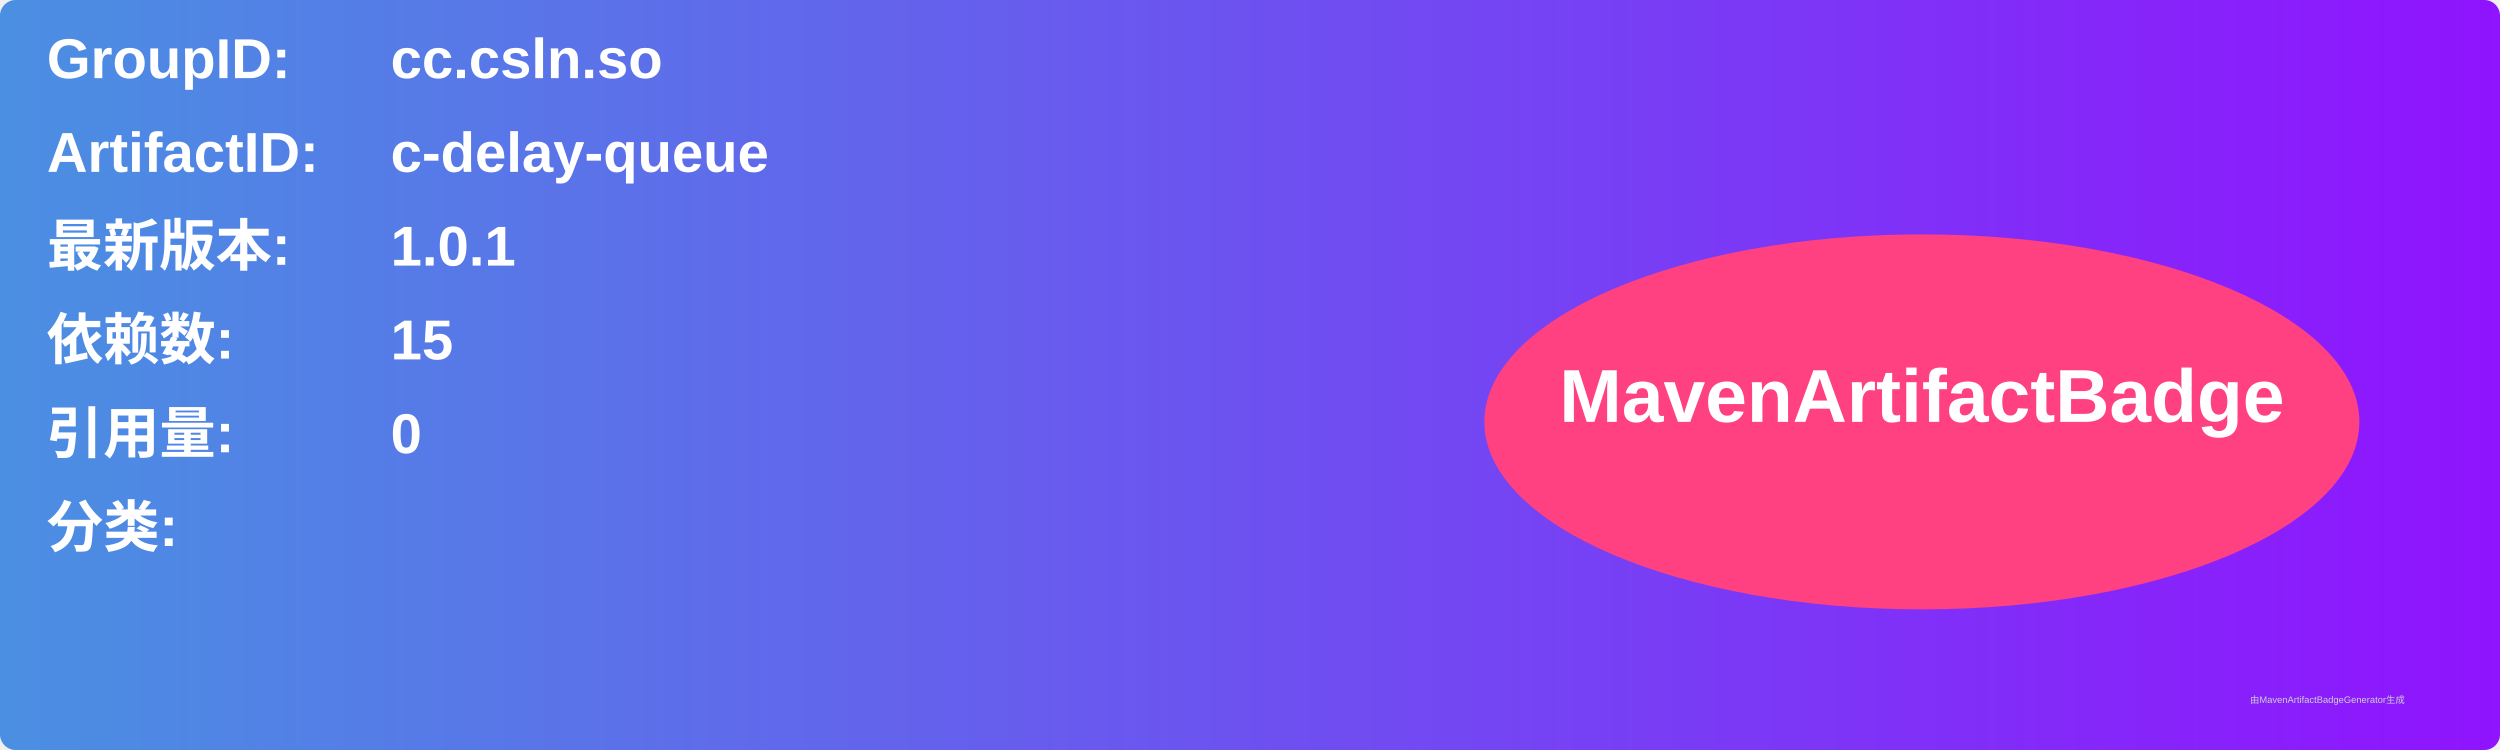
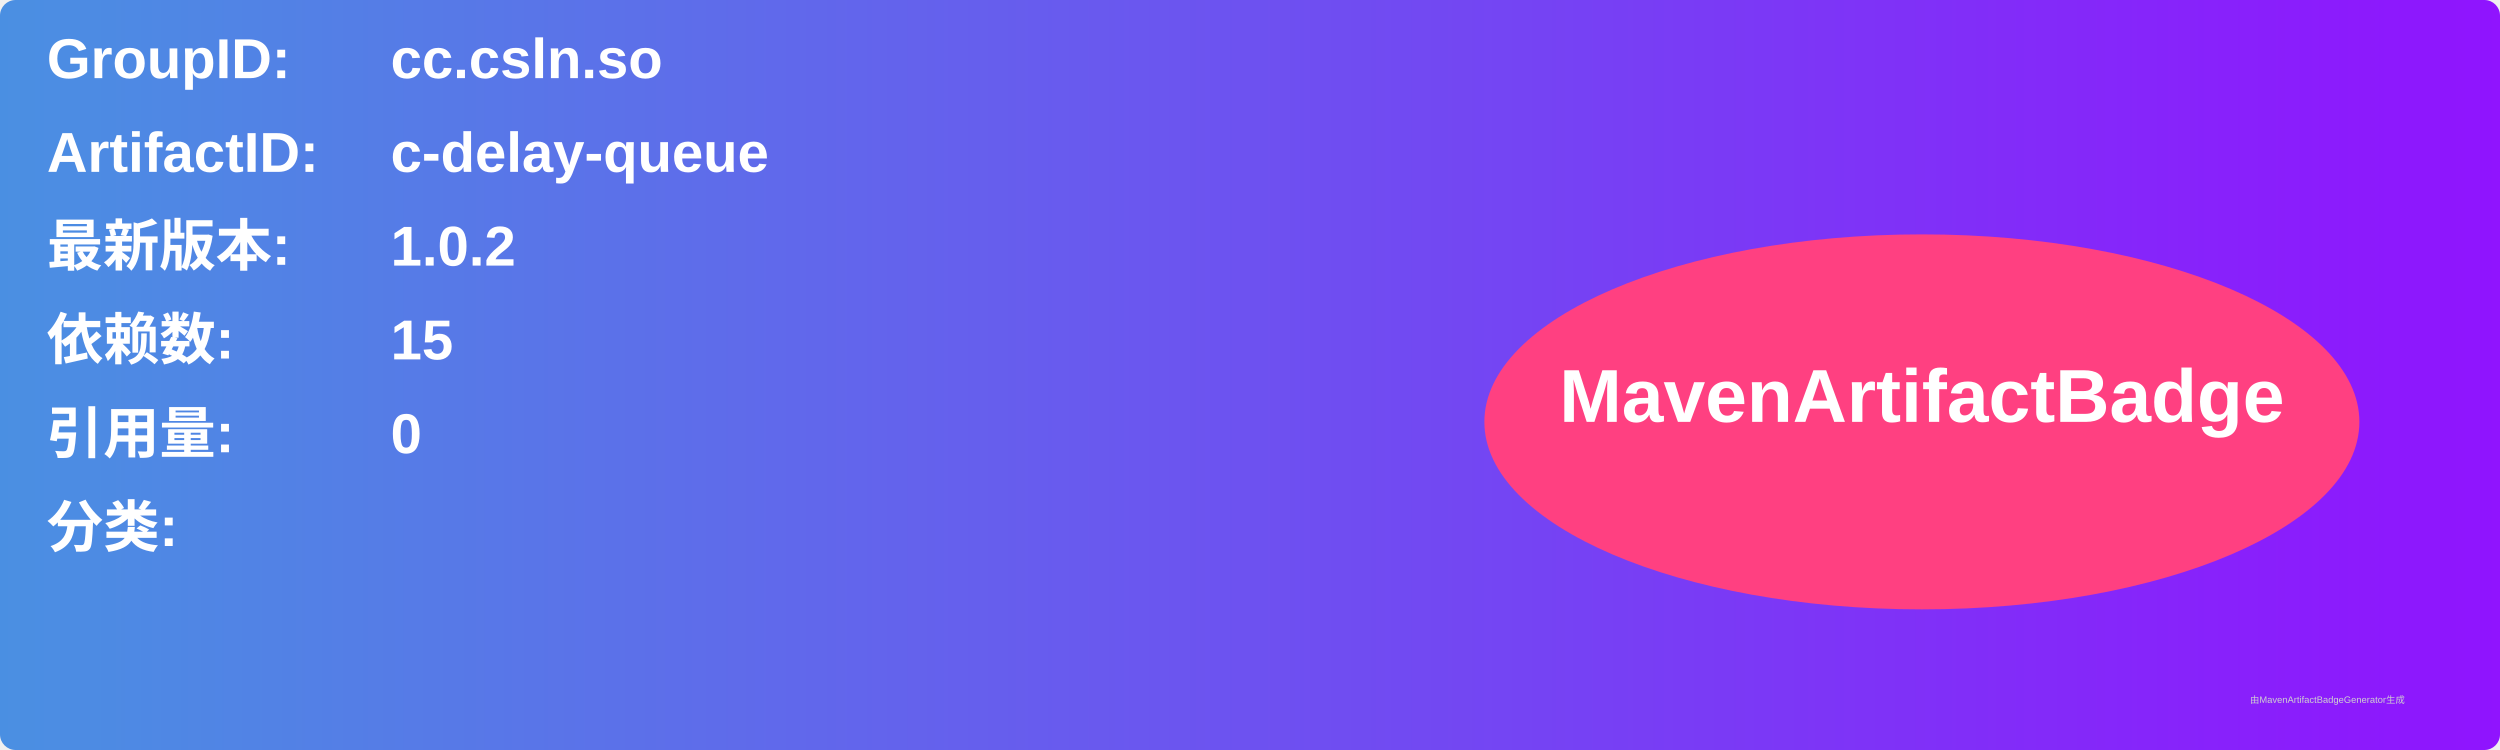
<svg xmlns="http://www.w3.org/2000/svg" width="800" height="240" viewBox="0 0 800 240">
  <linearGradient id="grad" x1="0%" y1="0%" x2="100%" y2="0%">
    <stop offset="0%" stop-color="#4a90e2" />
    <stop offset="100%" stop-color="#9013fe" />
  </linearGradient>
  <rect width="100%" height="100%" rx="5" ry="5" fill="url(#grad)" />
  <g transform="translate(15, 15)">
    <text x="0" y="10" font-family="Arial" font-size="18" fill="white" font-weight="bold" width="260">GroupID:</text>
    <text x="110" y="10" font-family="Arial" font-size="18" fill="white" font-weight="bold" width="460">cc.csln.so</text>
    <text x="0" y="40" font-family="Arial" font-size="18" fill="white" font-weight="bold" width="260">ArtifactID:</text>
    <text x="110" y="40" font-family="Arial" font-size="18" fill="white" font-weight="bold" width="460">c-delay-queue</text>
    <text x="0" y="70" font-family="Arial" font-size="18" fill="white" font-weight="bold">最新版本:</text>
    <text x="110" y="70" font-family="Arial" font-size="18" fill="white" font-weight="bold">
-       <tspan font-weight="bold">1.0.1</tspan>
+       <tspan font-weight="bold">1.0.2</tspan>
    </text>
    <text x="0" y="100" font-family="Arial" font-size="18" fill="white" font-weight="bold">依赖数: </text>
    <text x="110" y="100" font-family="Arial" font-size="18" fill="white">
      <tspan font-weight="bold">15</tspan>
    </text>
    <text x="0" y="130" font-family="Arial" font-size="18" fill="white" font-weight="bold">引用量: </text>
    <text x="110" y="130" font-family="Arial" font-size="18" fill="white">
      <tspan font-weight="bold">0</tspan>
    </text>
    <text x="0" y="160" font-family="Arial" font-size="18" fill="white" font-weight="bold">分类:</text>
    <text x="10" y="190" font-family="Arial" font-size="10" fill="white">
      <tspan font-weight="bold" />
    </text>
    <ellipse cx="600" cy="120" rx="140" ry="60" fill="#ff4081" />
    <text x="600" y="120" text-anchor="middle" font-family="Arial" font-size="24" fill="white" font-weight="bold">MavenArtifactBadge</text>
  </g>
  <text x="720" y="225" font-family="Arial" font-size="3" fill="#d0d0d0">由MavenArtifactBadgeGenerator生成</text>
</svg>
